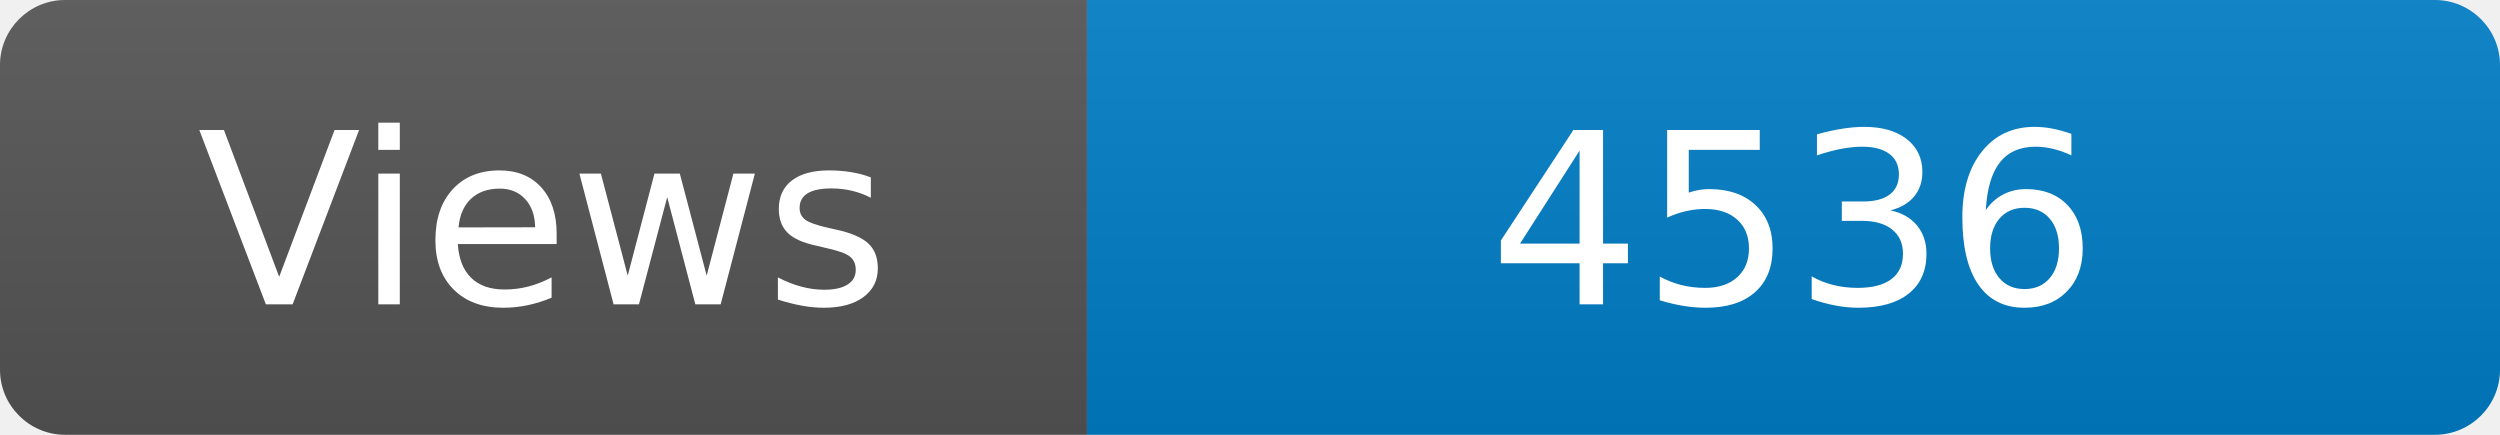
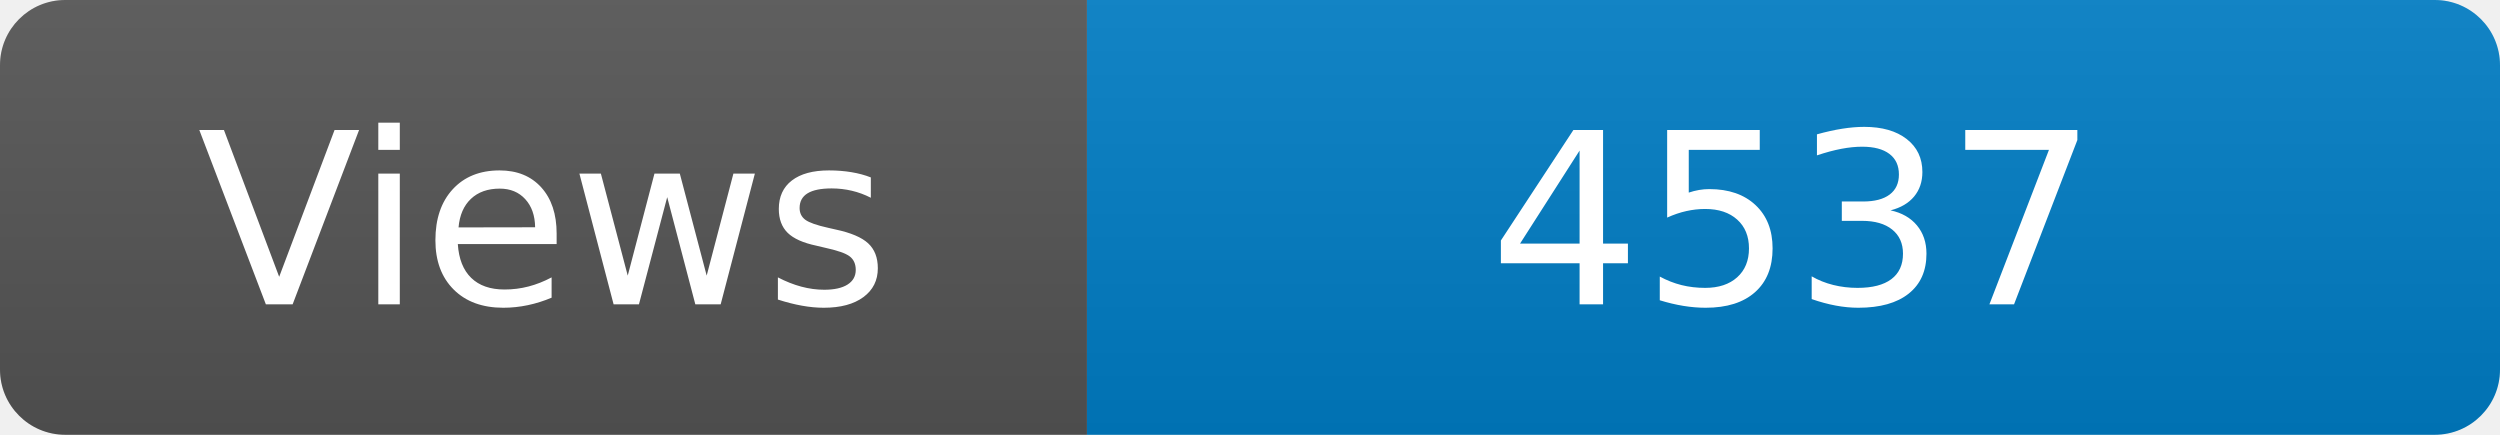
<svg xmlns="http://www.w3.org/2000/svg" width="115" height="20" role="img" aria-label="Maintained?: yes">
  <linearGradient id="s" x2="0" y2="100%">
    <stop offset="0" stop-color="#bbb" stop-opacity=".1" />
    <stop offset="1" stop-opacity=".1" />
  </linearGradient>
  <clipPath id="r">
    <rect width="115" height="20" rx="3" fill="#fff" />
  </clipPath>
  <g clip-path="url(#r)">
    <rect width="50" height="20" fill="#555" />
    <rect x="50" width="160" height="20" fill="#007ec6" />
    <rect width="115" height="20" fill="url(#s)" />
  </g>
  <g fill="#fff" text-anchor="middle" font-family="Verdana,Geneva,DejaVu Sans,sans-serif" font-size="110">
    <text x="250" y="140" transform="scale(.1)" fill="#fff">Views</text>
-     <text x="825" y="140" transform="scale(.1)" fill="#fff">4536</text>
+     <text x="825" y="140" transform="scale(.1)" fill="#fff">4537</text>
  </g>
</svg>
